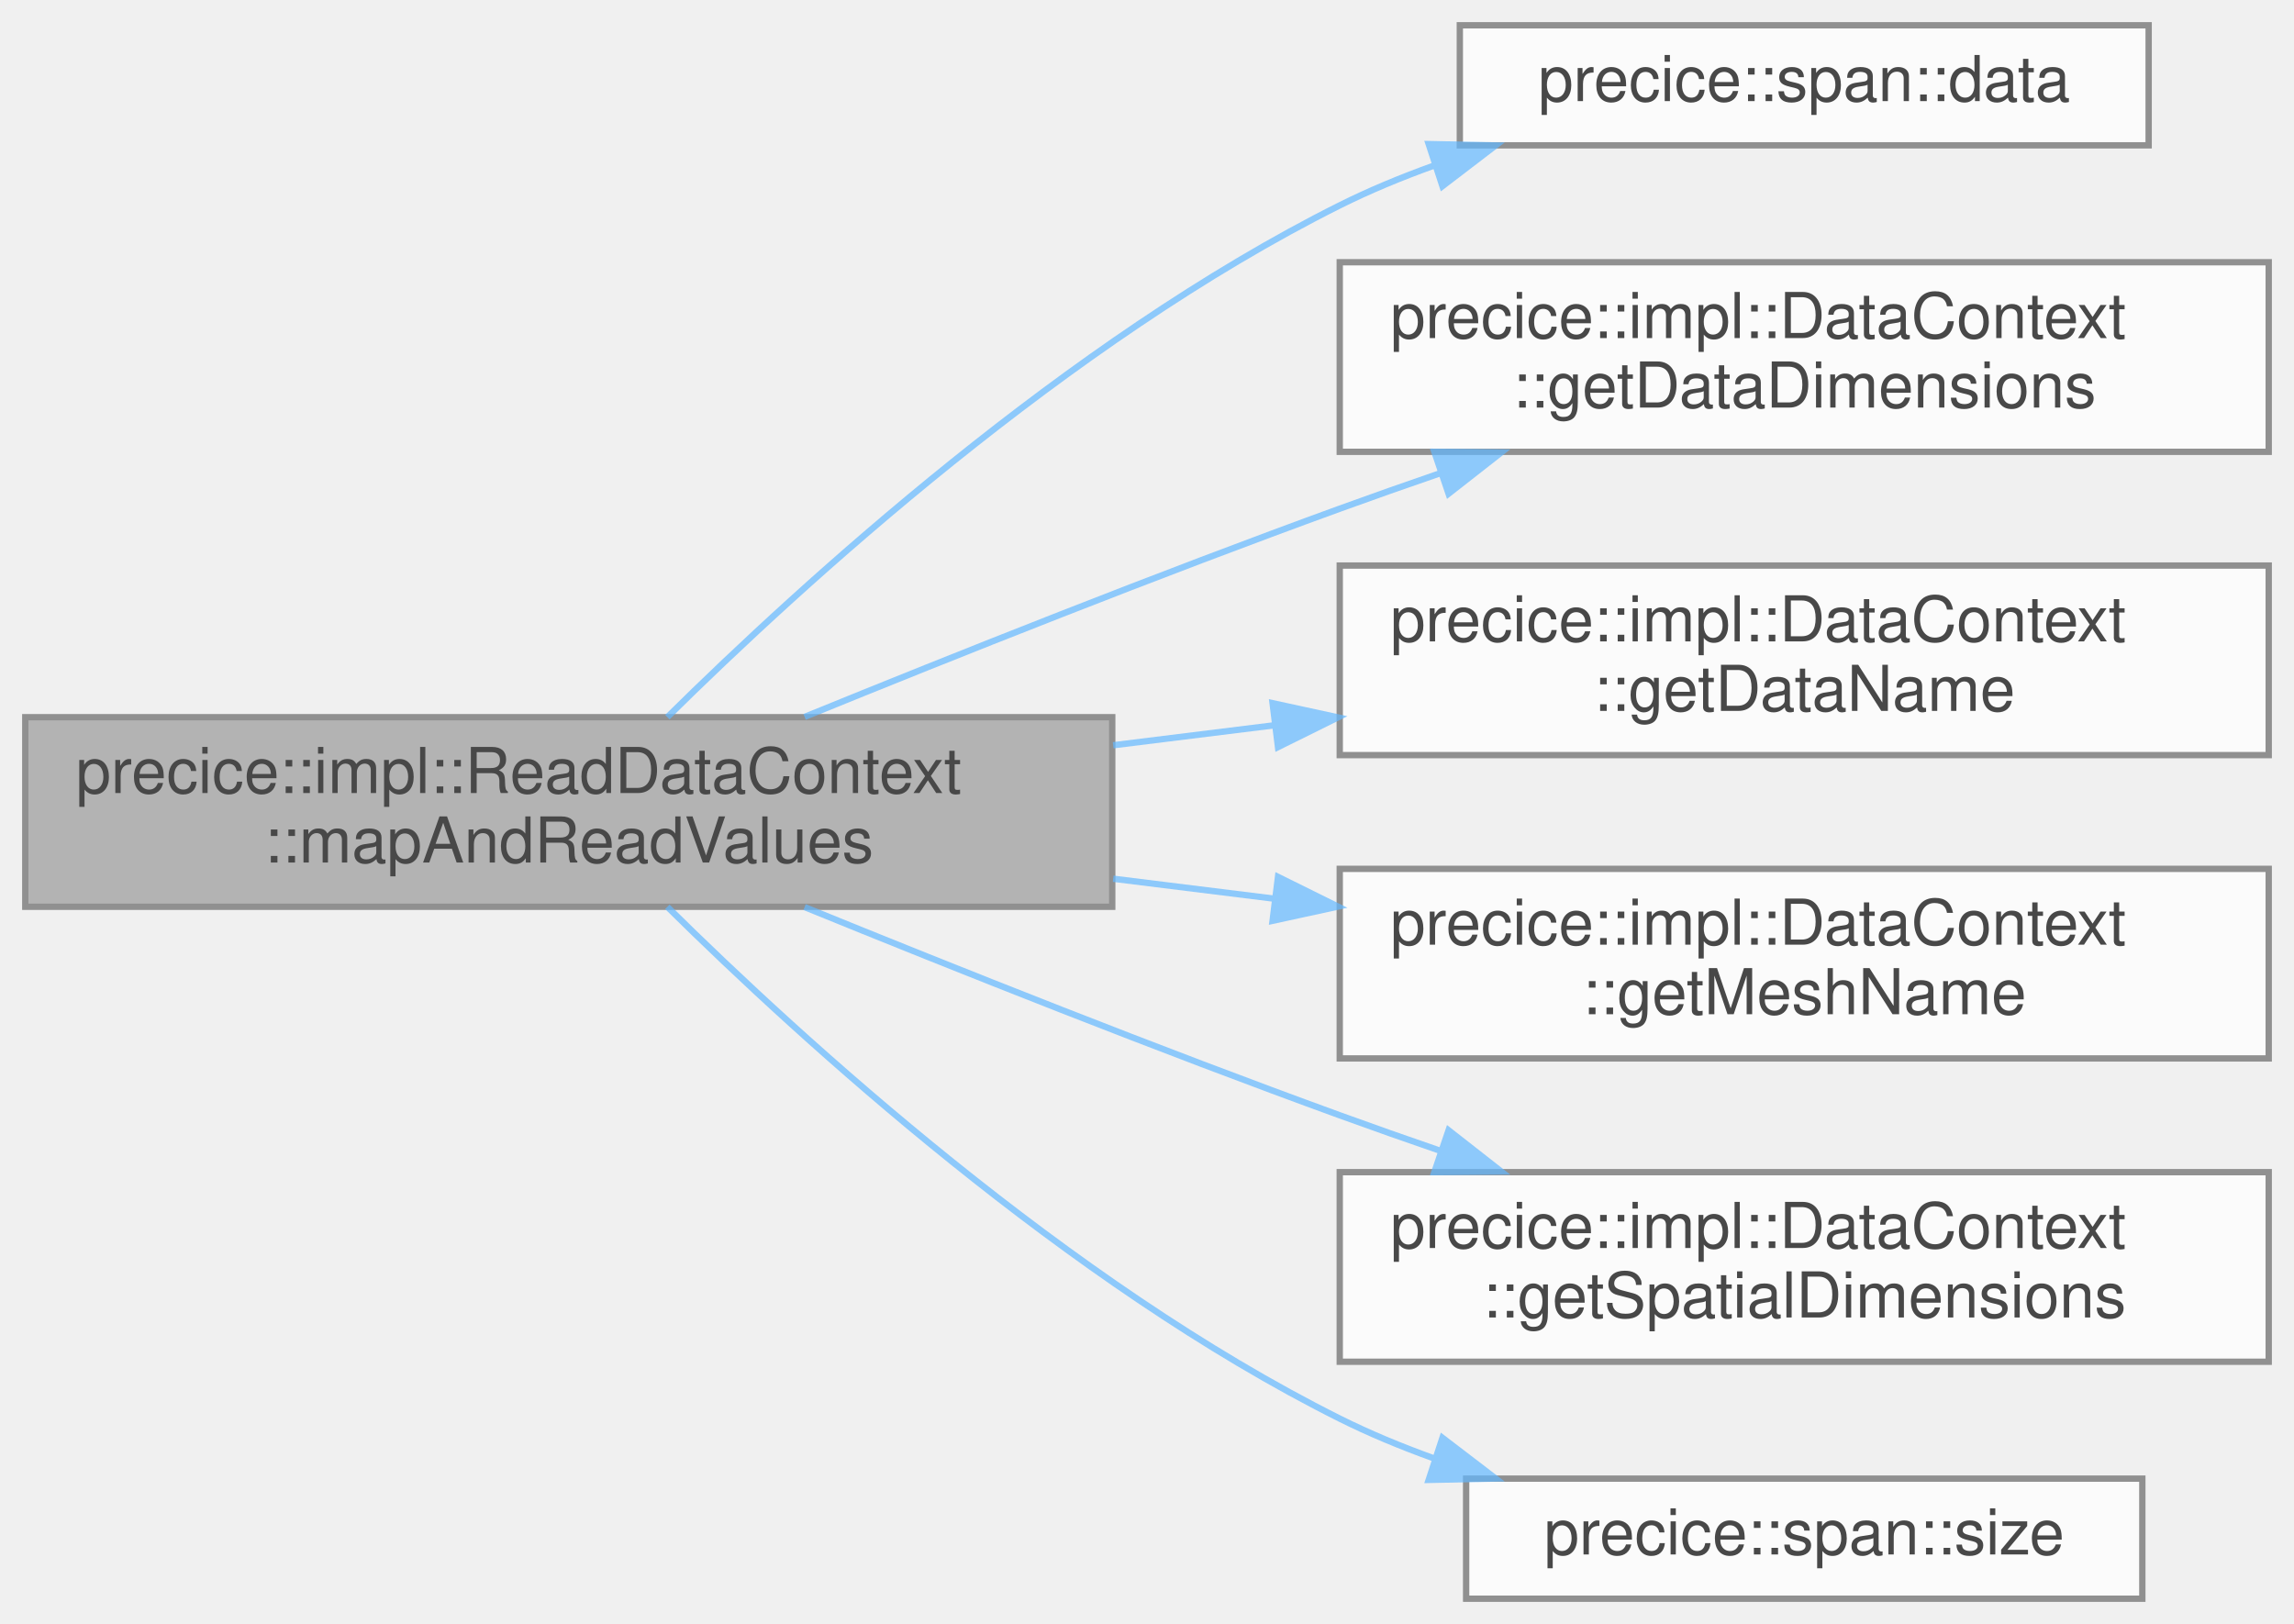
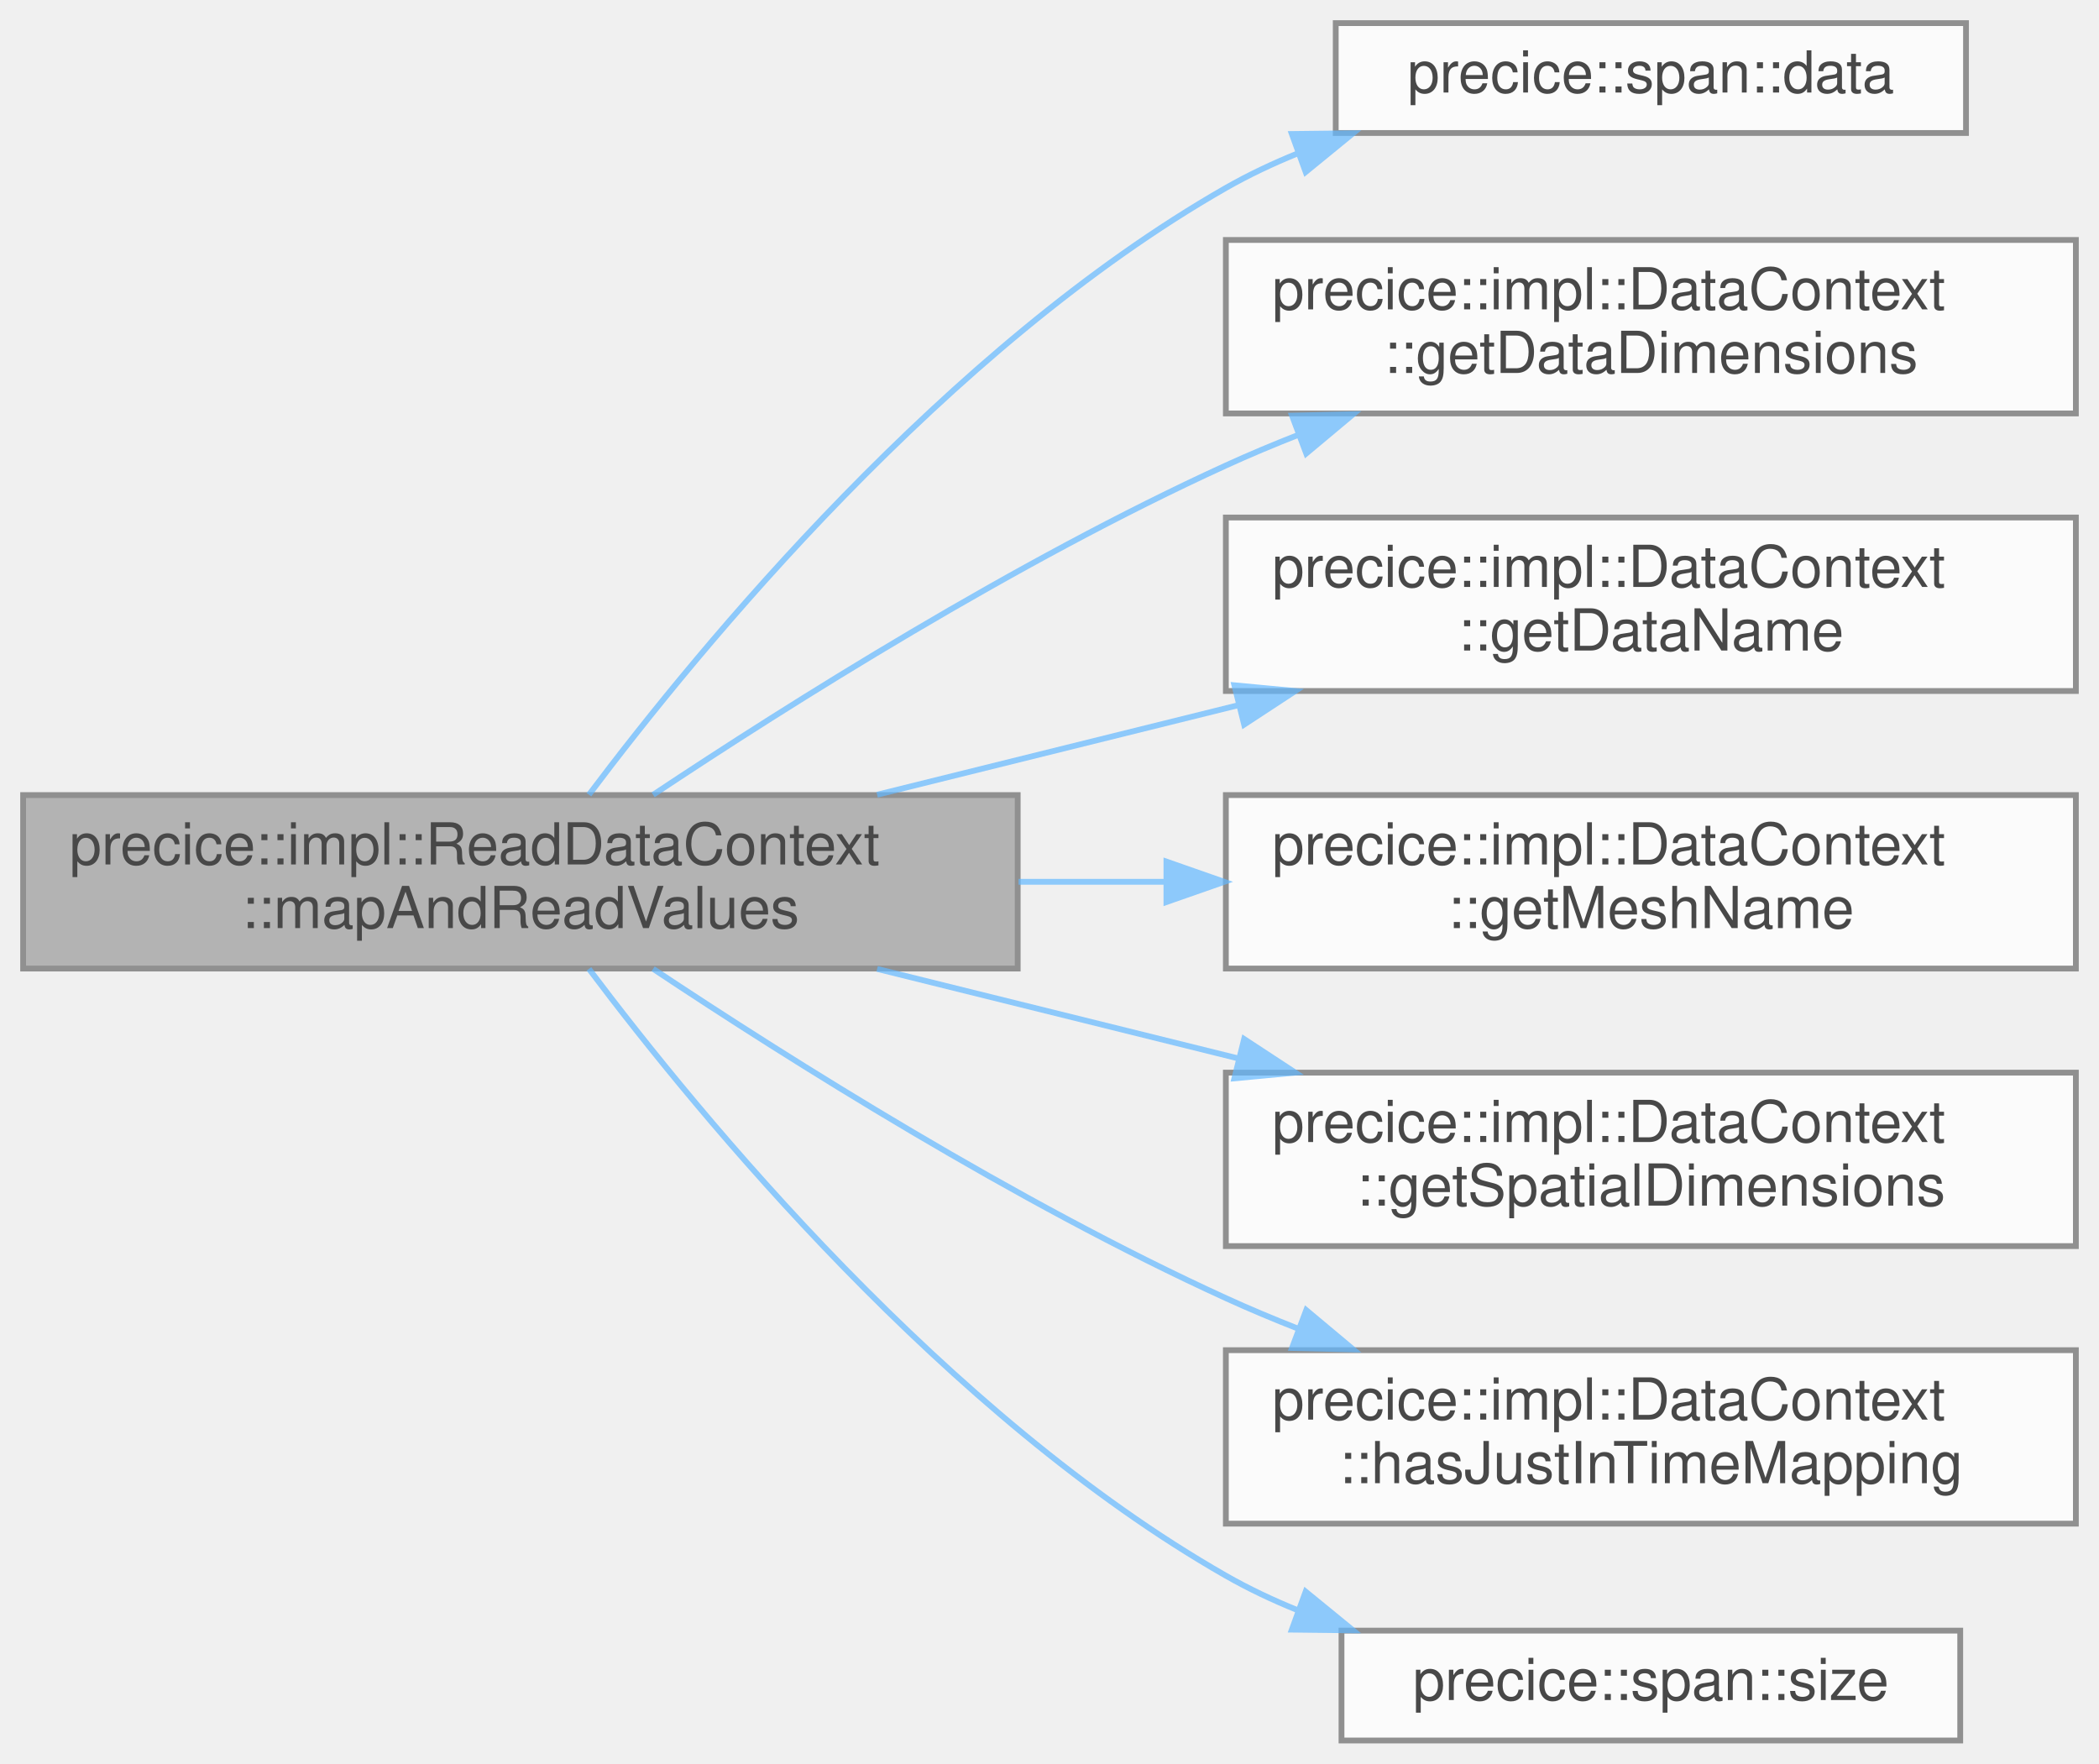
- <svg xmlns="http://www.w3.org/2000/svg" xmlns:xlink="http://www.w3.org/1999/xlink" width="363pt" height="257pt" viewBox="0.00 0.00 363.00 257.00">
+ <svg xmlns="http://www.w3.org/2000/svg" xmlns:xlink="http://www.w3.org/1999/xlink" width="363pt" height="305pt" viewBox="0.00 0.00 363.00 305.00">
  <svg id="main" version="1.1" xml:space="preserve">
    <style type="text/css">
.node, .edge {opacity: 0.7;}
.node.selected, .edge.selected {opacity: 1;}
.edge:hover path { stroke: red; }
.edge:hover polygon { stroke: red; fill: red; }
</style>
    <svg id="graph" class="graph">
-       <g id="graph0" class="graph" transform="scale(1 1) rotate(0) translate(4 253)">
+       <g id="graph0" class="graph" transform="scale(1 1) rotate(0) translate(4 301)">
        <g id="Node000001" class="node">
          <g id="a_Node000001">
            <a xlink:title="Forwards the just-in-time mapping API call for reading data to the data context.">
-               <polygon fill="#999999" stroke="#666666" points="172,-139.5 0,-139.5 0,-109.5 172,-109.5 172,-139.5" />
-               <text text-anchor="start" x="8" y="-127.5" font-family="Helvetica,sans-Serif" font-size="10.00">precice::impl::ReadDataContext</text>
-               <text text-anchor="middle" x="86" y="-116.5" font-family="Helvetica,sans-Serif" font-size="10.00">::mapAndReadValues</text>
+               <polygon fill="#999999" stroke="#666666" points="172,-163.5 0,-163.5 0,-133.5 172,-133.5 172,-163.5" />
+               <text text-anchor="start" x="8" y="-151.5" font-family="Helvetica,sans-Serif" font-size="10.00">precice::impl::ReadDataContext</text>
+               <text text-anchor="middle" x="86" y="-140.5" font-family="Helvetica,sans-Serif" font-size="10.00">::mapAndReadValues</text>
            </a>
          </g>
        </g>
        <g id="Node000002" class="node">
          <g id="a_Node000002">
            <a xlink:href="classprecice_1_1span.html#a38fb4273ab189e44dfb475c17e063a9a" target="_top" xlink:title=" ">
-               <polygon fill="white" stroke="#666666" points="336,-249 227,-249 227,-230 336,-230 336,-249" />
-               <text text-anchor="middle" x="281.5" y="-237" font-family="Helvetica,sans-Serif" font-size="10.00">precice::span::data</text>
+               <polygon fill="white" stroke="#666666" points="336,-297 227,-297 227,-278 336,-278 336,-297" />
+               <text text-anchor="middle" x="281.5" y="-285" font-family="Helvetica,sans-Serif" font-size="10.00">precice::span::data</text>
            </a>
          </g>
        </g>
        <g id="edge1_Node000001_Node000002" class="edge">
          <g id="a_edge1_Node000001_Node000002">
            <a xlink:title=" ">
-               <path fill="none" stroke="#63b8ff" d="M101.6,-139.51C123.01,-160.66 165.06,-199.04 208,-220.5 212.68,-222.84 217.68,-224.91 222.78,-226.75" />
-               <polygon fill="#63b8ff" stroke="#63b8ff" points="222.07,-230.2 232.67,-229.98 224.25,-223.54 222.07,-230.2" />
+               <path fill="none" stroke="#63b8ff" d="M97.85,-163.56C117.08,-189.13 159.7,-240.92 208,-268.5 211.92,-270.74 216.11,-272.72 220.42,-274.47" />
+               <polygon fill="#63b8ff" stroke="#63b8ff" points="219.41,-277.83 230,-277.95 221.8,-271.25 219.41,-277.83" />
            </a>
          </g>
        </g>
        <g id="Node000003" class="node">
          <g id="a_Node000003">
            <a xlink:href="classprecice_1_1impl_1_1DataContext.html#a947bcec25838edbba8d675527d1bb568" target="_top" xlink:title="Get the dimensions of _providedData.">
-               <polygon fill="white" stroke="#666666" points="355,-211.5 208,-211.5 208,-181.5 355,-181.5 355,-211.5" />
-               <text text-anchor="start" x="216" y="-199.5" font-family="Helvetica,sans-Serif" font-size="10.00">precice::impl::DataContext</text>
-               <text text-anchor="middle" x="281.5" y="-188.5" font-family="Helvetica,sans-Serif" font-size="10.00">::getDataDimensions</text>
+               <polygon fill="white" stroke="#666666" points="355,-259.5 208,-259.5 208,-229.5 355,-229.5 355,-259.5" />
+               <text text-anchor="start" x="216" y="-247.5" font-family="Helvetica,sans-Serif" font-size="10.00">precice::impl::DataContext</text>
+               <text text-anchor="middle" x="281.5" y="-236.5" font-family="Helvetica,sans-Serif" font-size="10.00">::getDataDimensions</text>
            </a>
          </g>
        </g>
        <g id="edge2_Node000001_Node000003" class="edge">
          <g id="a_edge2_Node000001_Node000003">
            <a xlink:title=" ">
-               <path fill="none" stroke="#63b8ff" d="M123.32,-139.55C147.25,-149.3 179.33,-162.08 208,-172.5 213.14,-174.37 218.51,-176.26 223.89,-178.11" />
-               <polygon fill="#63b8ff" stroke="#63b8ff" points="222.97,-181.5 233.56,-181.4 225.22,-174.87 222.97,-181.5" />
+               <path fill="none" stroke="#63b8ff" d="M108.95,-163.55C132.61,-179.29 171.75,-203.95 208,-220.5 212.04,-222.35 216.27,-224.12 220.57,-225.81" />
+               <polygon fill="#63b8ff" stroke="#63b8ff" points="219.44,-229.12 230.03,-229.37 221.9,-222.57 219.44,-229.12" />
            </a>
          </g>
        </g>
        <g id="Node000004" class="node">
          <g id="a_Node000004">
            <a xlink:href="classprecice_1_1impl_1_1DataContext.html#a83f060a7c5fc9427870f99ba210c822e" target="_top" xlink:title="Get the Name of _providedData.">
-               <polygon fill="white" stroke="#666666" points="355,-163.5 208,-163.5 208,-133.5 355,-133.5 355,-163.5" />
-               <text text-anchor="start" x="216" y="-151.5" font-family="Helvetica,sans-Serif" font-size="10.00">precice::impl::DataContext</text>
-               <text text-anchor="middle" x="281.5" y="-140.5" font-family="Helvetica,sans-Serif" font-size="10.00">::getDataName</text>
+               <polygon fill="white" stroke="#666666" points="355,-211.5 208,-211.5 208,-181.5 355,-181.5 355,-211.5" />
+               <text text-anchor="start" x="216" y="-199.5" font-family="Helvetica,sans-Serif" font-size="10.00">precice::impl::DataContext</text>
+               <text text-anchor="middle" x="281.5" y="-188.5" font-family="Helvetica,sans-Serif" font-size="10.00">::getDataName</text>
            </a>
          </g>
        </g>
        <g id="edge3_Node000001_Node000004" class="edge">
          <g id="a_edge3_Node000001_Node000004">
            <a xlink:title=" ">
-               <path fill="none" stroke="#63b8ff" d="M172.15,-135.06C180.59,-136.11 189.14,-137.17 197.55,-138.21" />
-               <polygon fill="#63b8ff" stroke="#63b8ff" points="197.37,-141.72 207.72,-139.47 198.23,-134.77 197.37,-141.72" />
+               <path fill="none" stroke="#63b8ff" d="M147.69,-163.56C167.51,-168.47 189.67,-173.97 210.13,-179.04" />
+               <polygon fill="#63b8ff" stroke="#63b8ff" points="209.47,-182.49 220.02,-181.5 211.16,-175.69 209.47,-182.49" />
            </a>
          </g>
        </g>
        <g id="Node000005" class="node">
          <g id="a_Node000005">
            <a xlink:href="classprecice_1_1impl_1_1DataContext.html#afe73d1400324382a66b24c6b64f17adc" target="_top" xlink:title="Get the name of _mesh.">
-               <polygon fill="white" stroke="#666666" points="355,-115.5 208,-115.5 208,-85.5 355,-85.5 355,-115.5" />
-               <text text-anchor="start" x="216" y="-103.5" font-family="Helvetica,sans-Serif" font-size="10.00">precice::impl::DataContext</text>
-               <text text-anchor="middle" x="281.5" y="-92.5" font-family="Helvetica,sans-Serif" font-size="10.00">::getMeshName</text>
+               <polygon fill="white" stroke="#666666" points="355,-163.5 208,-163.5 208,-133.5 355,-133.5 355,-163.5" />
+               <text text-anchor="start" x="216" y="-151.5" font-family="Helvetica,sans-Serif" font-size="10.00">precice::impl::DataContext</text>
+               <text text-anchor="middle" x="281.5" y="-140.5" font-family="Helvetica,sans-Serif" font-size="10.00">::getMeshName</text>
            </a>
          </g>
        </g>
        <g id="edge4_Node000001_Node000005" class="edge">
          <g id="a_edge4_Node000001_Node000005">
            <a xlink:title=" ">
-               <path fill="none" stroke="#63b8ff" d="M172.15,-113.94C180.59,-112.89 189.14,-111.83 197.55,-110.79" />
-               <polygon fill="#63b8ff" stroke="#63b8ff" points="198.23,-114.23 207.72,-109.53 197.37,-107.28 198.23,-114.23" />
+               <path fill="none" stroke="#63b8ff" d="M172.15,-148.5C180.59,-148.5 189.14,-148.5 197.55,-148.5" />
+               <polygon fill="#63b8ff" stroke="#63b8ff" points="197.72,-152 207.72,-148.5 197.72,-145 197.72,-152" />
            </a>
          </g>
        </g>
        <g id="Node000006" class="node">
          <g id="a_Node000006">
            <a xlink:href="classprecice_1_1impl_1_1DataContext.html#ab6daa625b7405f14df10ac1f93dc49f6" target="_top" xlink:title="Get the spatial dimensions of _providedData.">
-               <polygon fill="white" stroke="#666666" points="355,-67.5 208,-67.5 208,-37.5 355,-37.5 355,-67.5" />
-               <text text-anchor="start" x="216" y="-55.5" font-family="Helvetica,sans-Serif" font-size="10.00">precice::impl::DataContext</text>
-               <text text-anchor="middle" x="281.5" y="-44.5" font-family="Helvetica,sans-Serif" font-size="10.00">::getSpatialDimensions</text>
+               <polygon fill="white" stroke="#666666" points="355,-115.5 208,-115.5 208,-85.5 355,-85.5 355,-115.5" />
+               <text text-anchor="start" x="216" y="-103.5" font-family="Helvetica,sans-Serif" font-size="10.00">precice::impl::DataContext</text>
+               <text text-anchor="middle" x="281.5" y="-92.5" font-family="Helvetica,sans-Serif" font-size="10.00">::getSpatialDimensions</text>
            </a>
          </g>
        </g>
        <g id="edge5_Node000001_Node000006" class="edge">
          <g id="a_edge5_Node000001_Node000006">
            <a xlink:title=" ">
-               <path fill="none" stroke="#63b8ff" d="M123.32,-109.45C147.25,-99.7 179.33,-86.92 208,-76.5 213.14,-74.63 218.51,-72.74 223.89,-70.89" />
-               <polygon fill="#63b8ff" stroke="#63b8ff" points="225.22,-74.13 233.56,-67.6 222.97,-67.5 225.22,-74.13" />
+               <path fill="none" stroke="#63b8ff" d="M147.69,-133.44C167.51,-128.53 189.67,-123.03 210.13,-117.96" />
+               <polygon fill="#63b8ff" stroke="#63b8ff" points="211.16,-121.31 220.02,-115.5 209.47,-114.51 211.16,-121.31" />
            </a>
          </g>
        </g>
        <g id="Node000007" class="node">
          <g id="a_Node000007">
+             <a xlink:href="classprecice_1_1impl_1_1DataContext.html#a302ba32bc5da853e6c08c1219c299a8f" target="_top" xlink:title=" ">
+               <polygon fill="white" stroke="#666666" points="355,-67.5 208,-67.5 208,-37.5 355,-37.5 355,-67.5" />
+               <text text-anchor="start" x="216" y="-55.5" font-family="Helvetica,sans-Serif" font-size="10.00">precice::impl::DataContext</text>
+               <text text-anchor="middle" x="281.5" y="-44.5" font-family="Helvetica,sans-Serif" font-size="10.00">::hasJustInTimeMapping</text>
+             </a>
+           </g>
+         </g>
+         <g id="edge6_Node000001_Node000007" class="edge">
+           <g id="a_edge6_Node000001_Node000007">
+             <a xlink:title=" ">
+               <path fill="none" stroke="#63b8ff" d="M108.95,-133.45C132.61,-117.71 171.75,-93.05 208,-76.5 212.04,-74.65 216.27,-72.88 220.57,-71.19" />
+               <polygon fill="#63b8ff" stroke="#63b8ff" points="221.9,-74.43 230.03,-67.63 219.44,-67.88 221.9,-74.43" />
+             </a>
+           </g>
+         </g>
+         <g id="Node000008" class="node">
+           <g id="a_Node000008">
            <a xlink:href="classprecice_1_1span.html#ae91f5ed50b6cbf0d15382b8e3c2a9a04" target="_top" xlink:title=" ">
              <polygon fill="white" stroke="#666666" points="335,-19 228,-19 228,0 335,0 335,-19" />
              <text text-anchor="middle" x="281.5" y="-7" font-family="Helvetica,sans-Serif" font-size="10.00">precice::span::size</text>
            </a>
          </g>
        </g>
-         <g id="edge6_Node000001_Node000007" class="edge">
-           <g id="a_edge6_Node000001_Node000007">
+         <g id="edge7_Node000001_Node000008" class="edge">
+           <g id="a_edge7_Node000001_Node000008">
            <a xlink:title=" ">
-               <path fill="none" stroke="#63b8ff" d="M101.6,-109.49C123.01,-88.34 165.06,-49.96 208,-28.5 212.68,-26.16 217.68,-24.09 222.78,-22.25" />
-               <polygon fill="#63b8ff" stroke="#63b8ff" points="224.25,-25.46 232.67,-19.02 222.07,-18.8 224.25,-25.46" />
+               <path fill="none" stroke="#63b8ff" d="M97.85,-133.44C117.08,-107.87 159.7,-56.08 208,-28.5 211.92,-26.26 216.11,-24.28 220.42,-22.53" />
+               <polygon fill="#63b8ff" stroke="#63b8ff" points="221.8,-25.75 230,-19.05 219.41,-19.17 221.8,-25.75" />
            </a>
          </g>
        </g>
      </g>
    </svg>
  </svg>
  <style type="text/css">

[data-mouse-over-selected='false'] { opacity: 0.7; }
[data-mouse-over-selected='true']  { opacity: 1.0; }

</style>
</svg>
